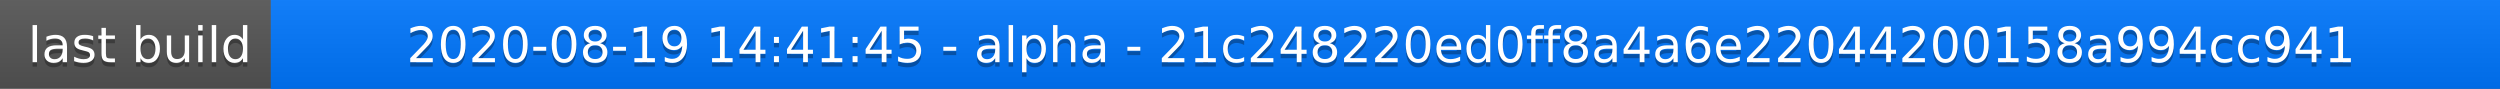
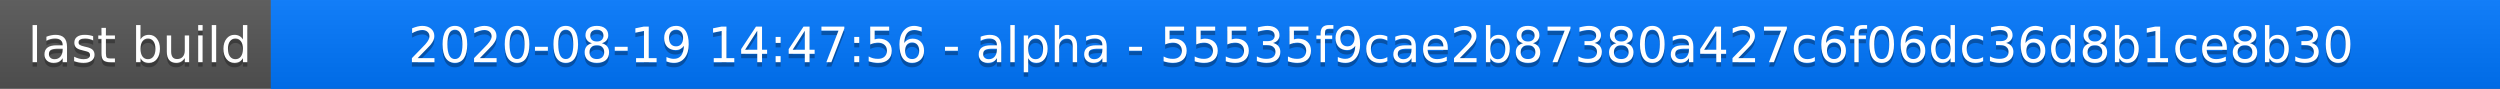
<svg xmlns="http://www.w3.org/2000/svg" width="563" height="20">
  <linearGradient id="a" x2="0" y2="100%">
    <stop offset="0" stop-color="#bbb" stop-opacity=".1" />
    <stop offset="1" stop-opacity=".1" />
  </linearGradient>
  <rect rx="0" width="563" height="20" fill="#555" />
  <rect rx="0" x="61" width="502" height="20" fill="#07f" />
  <path fill="#07f" d="M61 0h4v20h-4z" />
  <rect rx="0" width="563" height="20" fill="url(#a)" />
  <g fill="#fff" text-anchor="middle" font-family="DejaVu Sans,Verdana,Geneva,sans-serif" font-size="11">
    <text x="31.5" y="15" fill="#010101" fill-opacity=".3">last build</text>
    <text x="31.5" y="14">last build</text>
-     <text x="311" y="15" fill="#010101" fill-opacity=".3">2020-08-19 14:41:45 - alpha - 21c248220ed0ff8a4a6e22044200158a994cc941</text>
-     <text x="311" y="14">2020-08-19 14:41:45 - alpha - 21c248220ed0ff8a4a6e22044200158a994cc941</text>
+     <text x="311" y="15" fill="#010101" fill-opacity=".3">2020-08-19 14:47:56 - alpha - 55535f9cae2b87380a427c6f06dc36d8b1ce8b30</text>
+     <text x="311" y="14">2020-08-19 14:47:56 - alpha - 55535f9cae2b87380a427c6f06dc36d8b1ce8b30</text>
  </g>
</svg>
